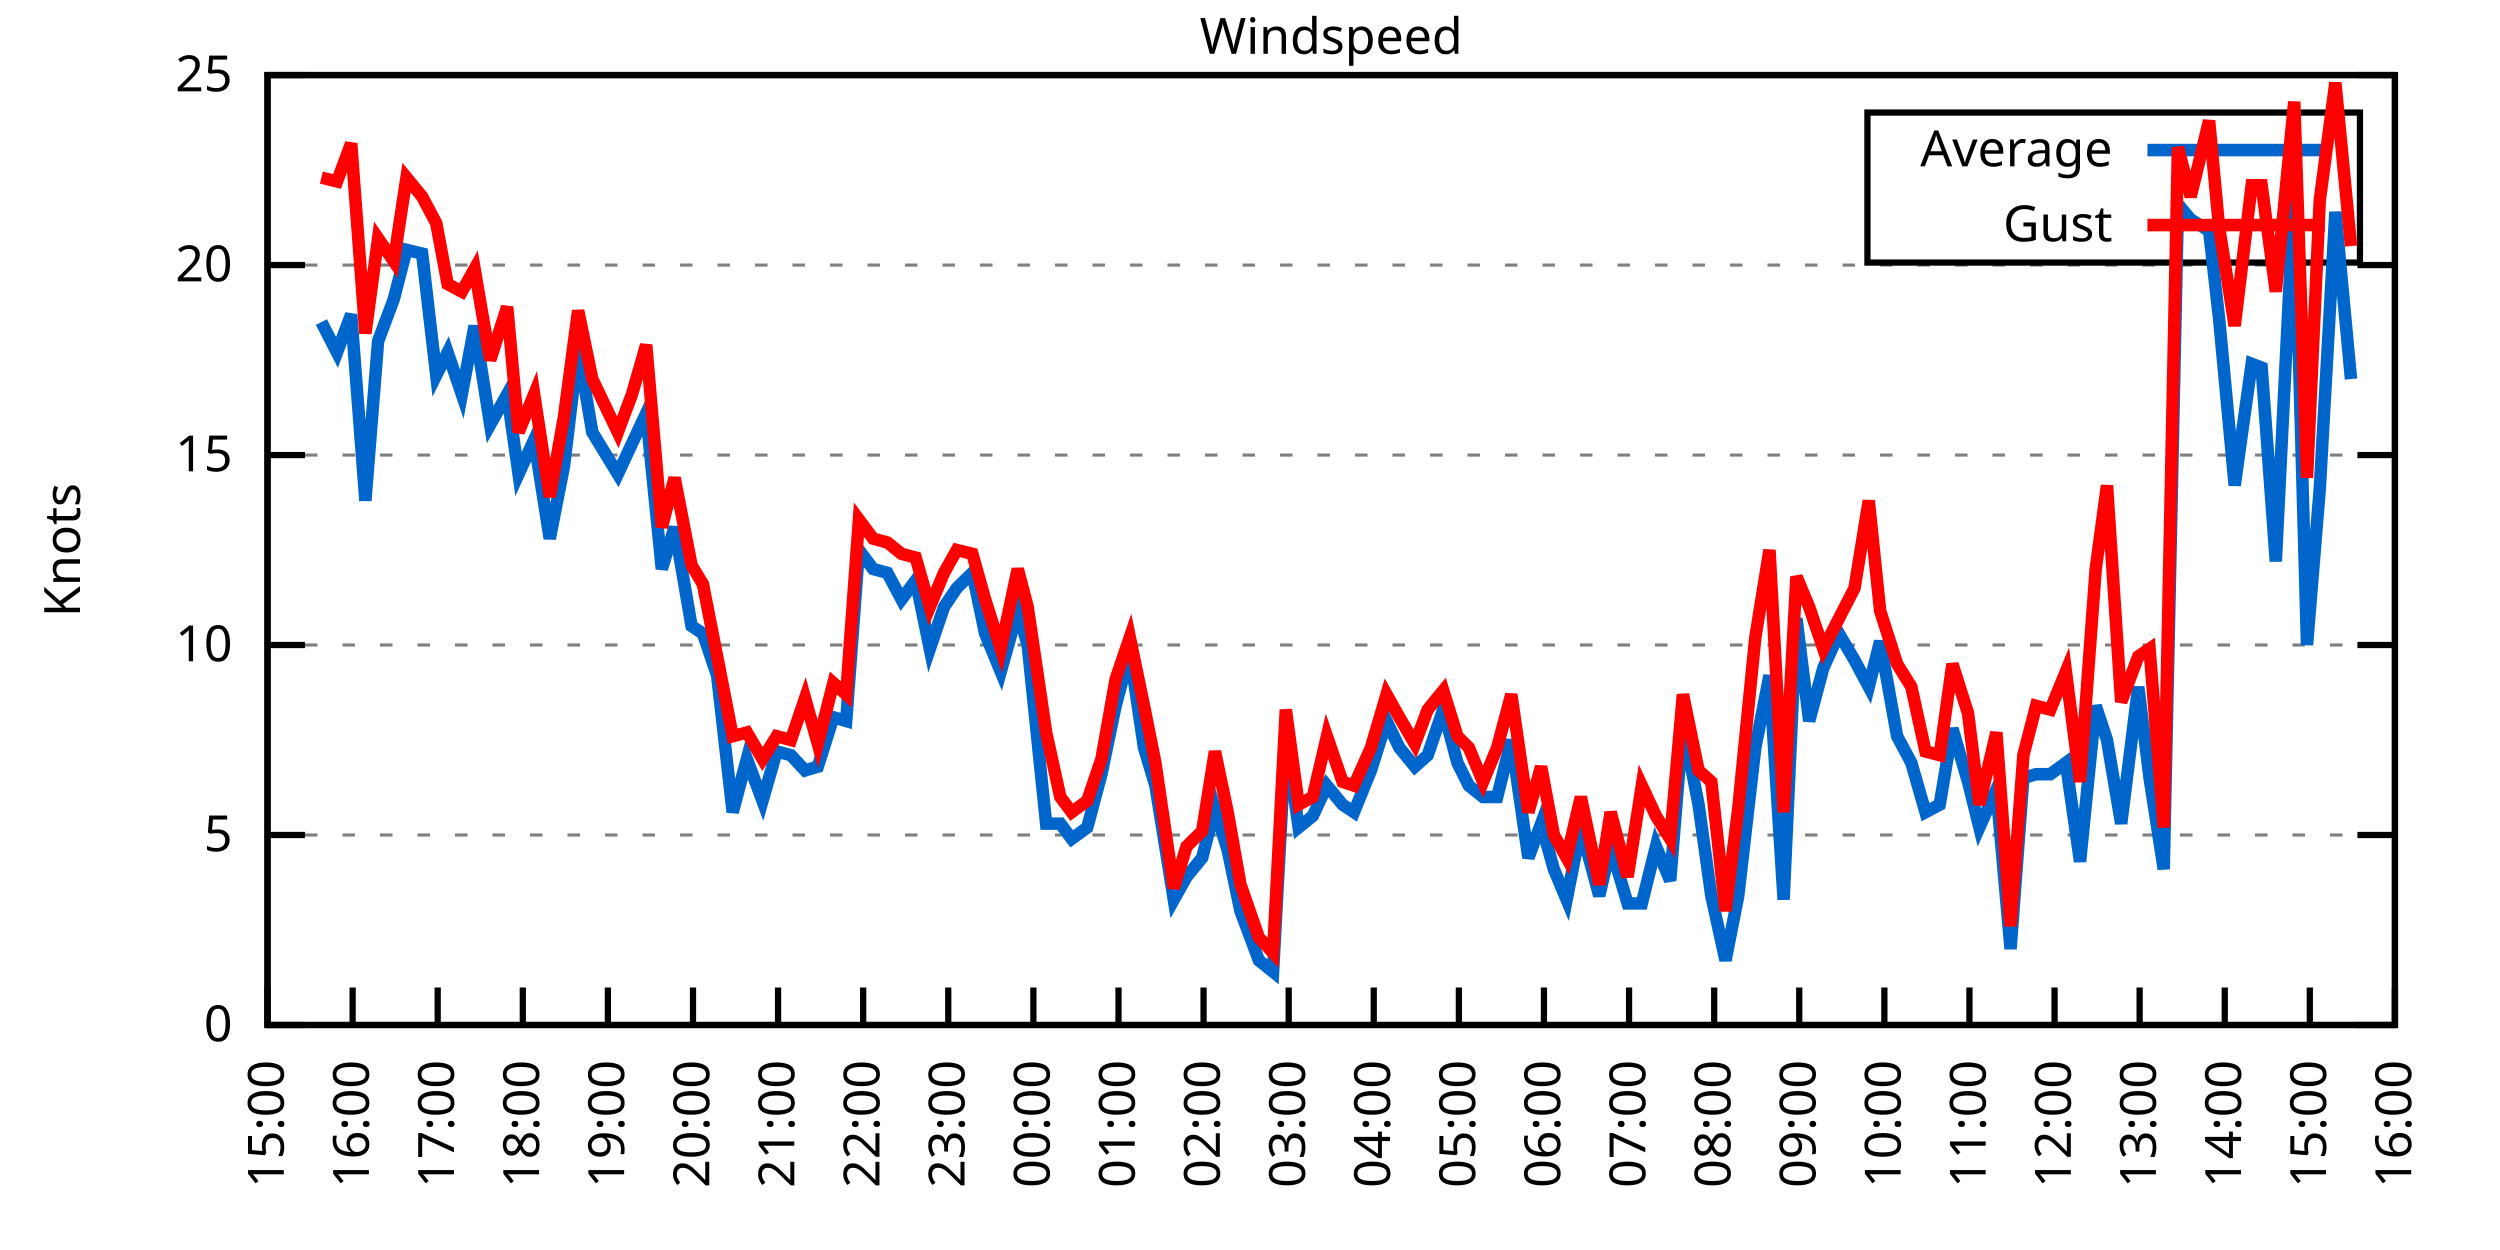
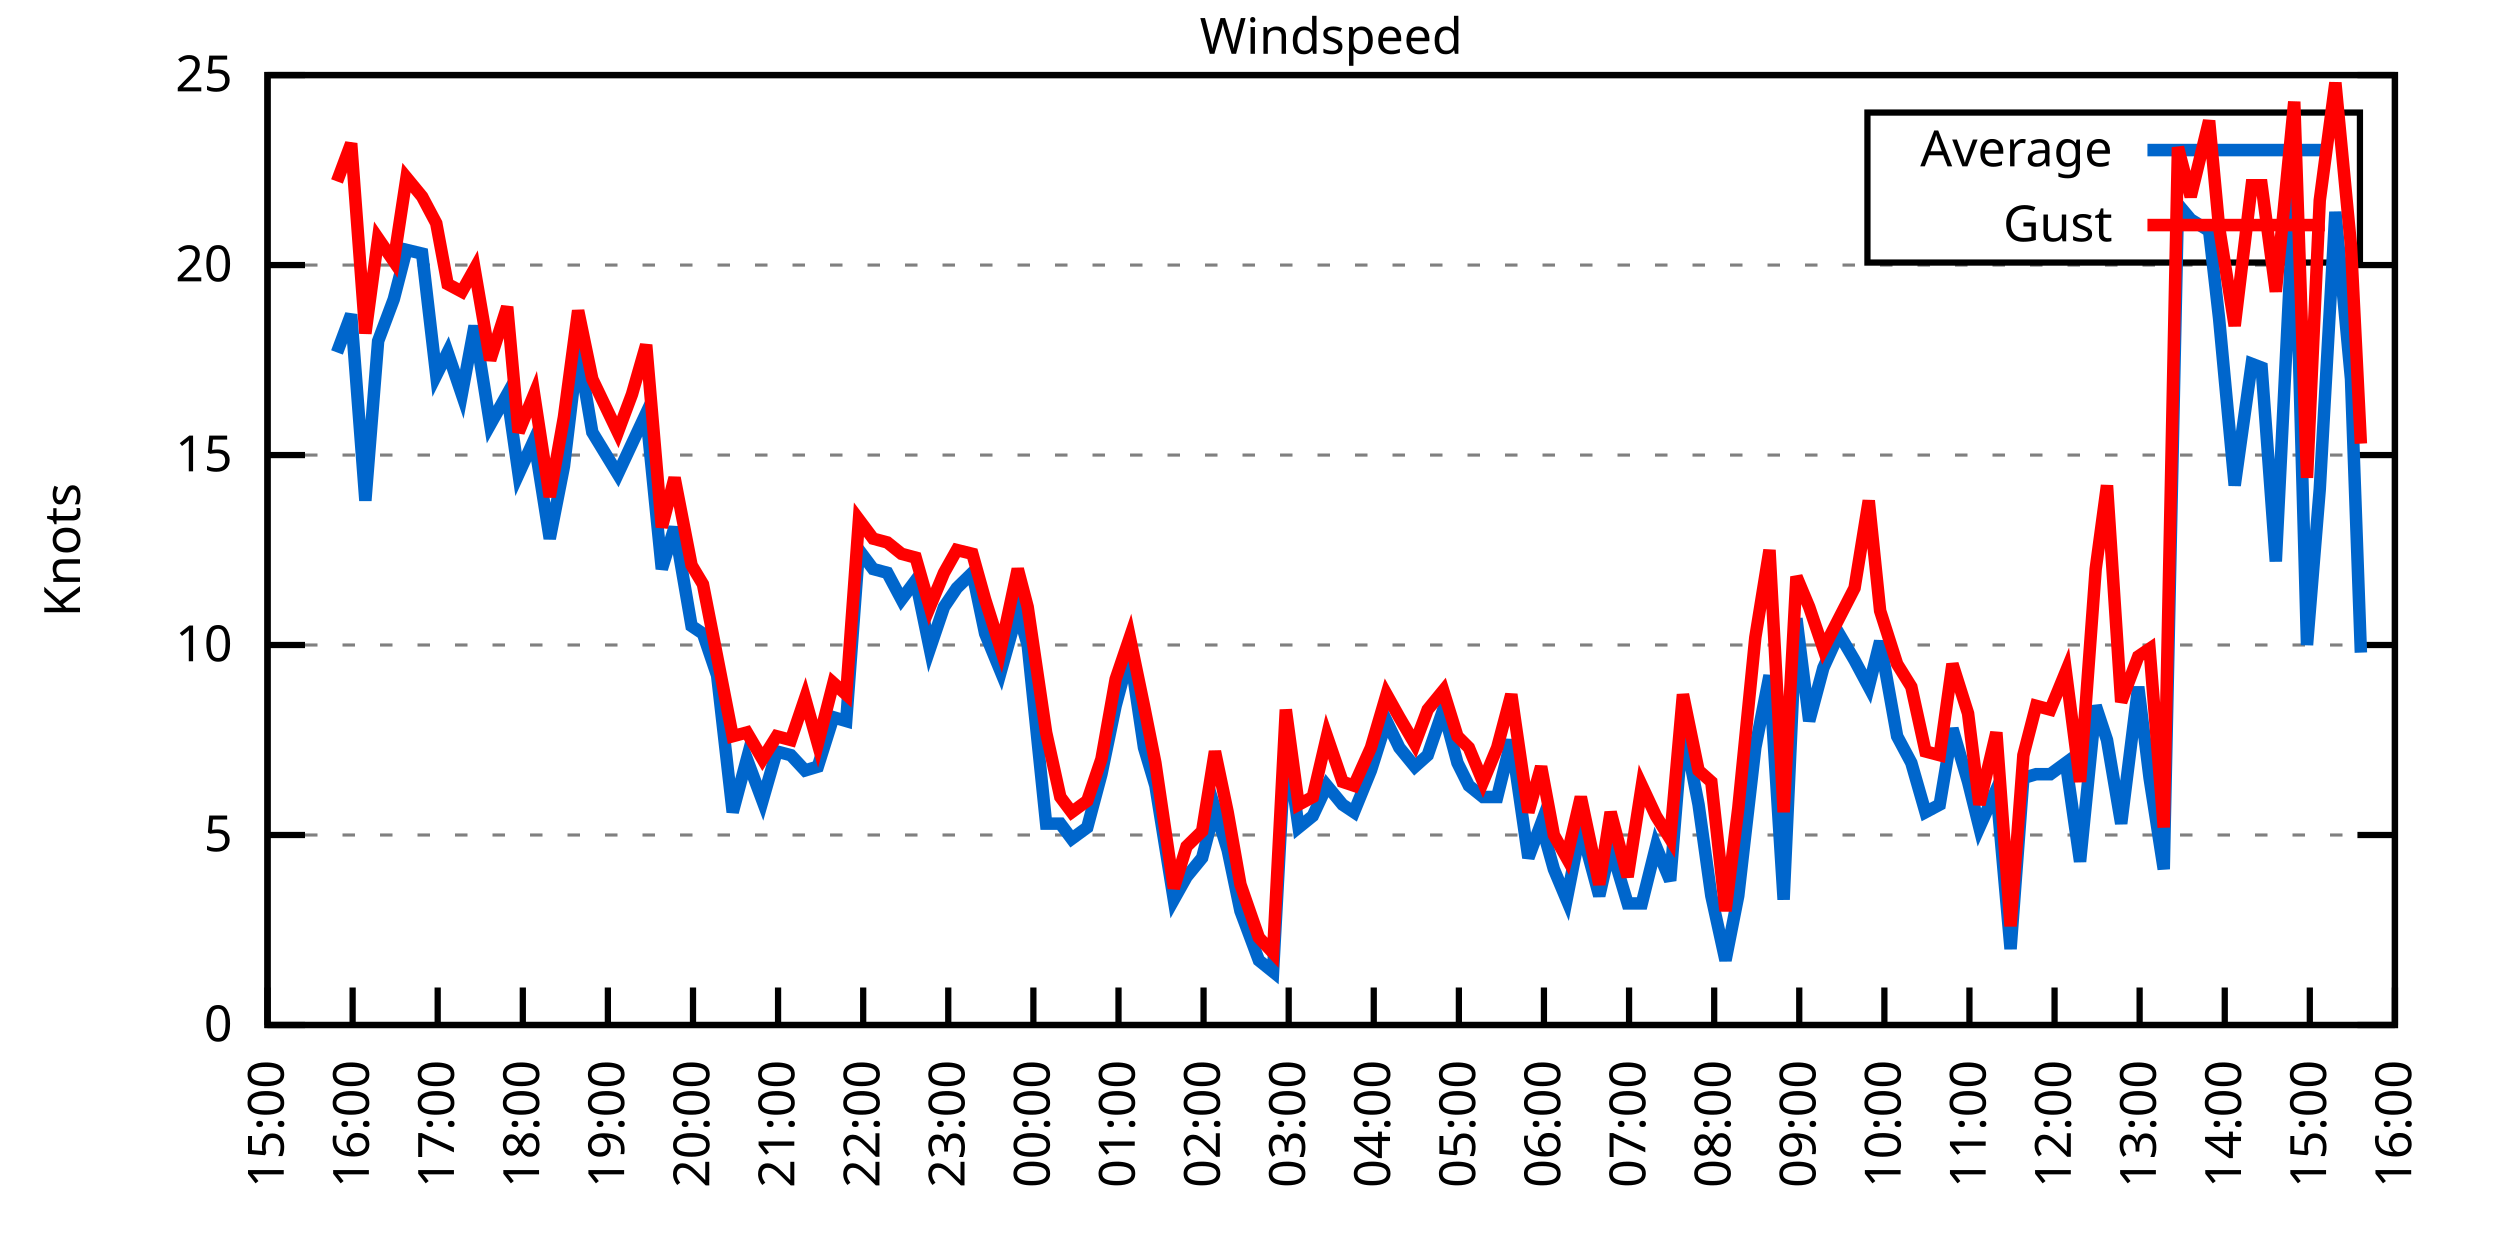
<svg xmlns="http://www.w3.org/2000/svg" xmlns:xlink="http://www.w3.org/1999/xlink" width="400" height="200" viewBox="0 0 400 200">
  <g id="gnuplot_canvas">
    <rect x="0" y="0" width="400" height="200" fill="none" />
    <defs>
      <circle id="gpDot" r="0.5" stroke-width="0.5" stroke="currentColor" />
      <path id="gpPt0" stroke-width="0.333" stroke="currentColor" d="M-1,0 h2 M0,-1 v2" />
      <path id="gpPt1" stroke-width="0.333" stroke="currentColor" d="M-1,-1 L1,1 M1,-1 L-1,1" />
      <path id="gpPt2" stroke-width="0.333" stroke="currentColor" d="M-1,0 L1,0 M0,-1 L0,1 M-1,-1 L1,1 M-1,1 L1,-1" />
      <rect id="gpPt3" stroke-width="0.333" stroke="currentColor" x="-1" y="-1" width="2" height="2" />
      <rect id="gpPt4" stroke-width="0.333" stroke="currentColor" fill="currentColor" x="-1" y="-1" width="2" height="2" />
      <circle id="gpPt5" stroke-width="0.333" stroke="currentColor" cx="0" cy="0" r="1" />
      <use xlink:href="#gpPt5" id="gpPt6" fill="currentColor" stroke="none" />
      <path id="gpPt7" stroke-width="0.333" stroke="currentColor" d="M0,-1.33 L-1.33,0.67 L1.33,0.67 z" />
      <use xlink:href="#gpPt7" id="gpPt8" fill="currentColor" stroke="none" />
      <use xlink:href="#gpPt7" id="gpPt9" stroke="currentColor" transform="rotate(180)" />
      <use xlink:href="#gpPt9" id="gpPt10" fill="currentColor" stroke="none" />
      <use xlink:href="#gpPt3" id="gpPt11" stroke="currentColor" transform="rotate(45)" />
      <use xlink:href="#gpPt11" id="gpPt12" fill="currentColor" stroke="none" />
      <path id="gpPt13" stroke-width="0.333" stroke="currentColor" d="M0,1.330 L1.265,0.411 L0.782,-1.067 L-0.782,-1.076 L-1.265,0.411 z" />
      <use xlink:href="#gpPt13" id="gpPt14" fill="currentColor" stroke="none" />
      <filter id="textbox" filterUnits="objectBoundingBox" x="0" y="0" height="1" width="1">
        <feFlood flood-color="white" flood-opacity="1" result="bgnd" />
        <feComposite in="SourceGraphic" in2="bgnd" operator="atop" />
      </filter>
      <filter id="greybox" filterUnits="objectBoundingBox" x="0" y="0" height="1" width="1">
        <feFlood flood-color="lightgrey" flood-opacity="1" result="grey" />
        <feComposite in="SourceGraphic" in2="grey" operator="atop" />
      </filter>
    </defs>
    <g fill="none" color="white" stroke="currentColor" stroke-width="1.00" stroke-linecap="butt" stroke-linejoin="miter">
</g>
    <g fill="none" color="black" stroke="currentColor" stroke-width="1.00" stroke-linecap="butt" stroke-linejoin="miter">
      <g stroke="none" shape-rendering="crispEdges">
        <polygon fill="rgb(255, 255, 255)" points="42.80,164.00 383.18,164.00 383.18,12.02 42.80,12.02 " />
      </g>
    </g>
    <g fill="none" color="black" stroke="currentColor" stroke-width="1.00" stroke-linecap="butt" stroke-linejoin="miter">
</g>
    <g fill="none" color="black" stroke="black" stroke-width="0.50" stroke-linecap="butt" stroke-linejoin="miter">
</g>
    <g fill="none" color="gray" stroke="currentColor" stroke-width="0.50" stroke-linecap="butt" stroke-linejoin="miter">
      <path stroke="gray" stroke-dasharray="2,4" class="gridline" d="M42.80,164.00 L383.19,164.00  " />
    </g>
    <g fill="none" color="gray" stroke="gray" stroke-width="1.00" stroke-linecap="butt" stroke-linejoin="miter">
</g>
    <g fill="none" color="black" stroke="currentColor" stroke-width="1.00" stroke-linecap="butt" stroke-linejoin="miter">
      <path stroke="black" d="M42.80,164.00 L48.80,164.00 M383.19,164.00 L377.19,164.00  " />
      <g transform="translate(37.20,166.60)" stroke="none" fill="black" font-family="Sans" font-size="8.00" text-anchor="end">
        <text>
          <tspan font-family="Sans"> 0</tspan>
        </text>
      </g>
    </g>
    <g fill="none" color="black" stroke="currentColor" stroke-width="1.00" stroke-linecap="butt" stroke-linejoin="miter">
</g>
    <g fill="none" color="black" stroke="black" stroke-width="0.50" stroke-linecap="butt" stroke-linejoin="miter">
</g>
    <g fill="none" color="gray" stroke="currentColor" stroke-width="0.50" stroke-linecap="butt" stroke-linejoin="miter">
      <path stroke="gray" stroke-dasharray="2,4" class="gridline" d="M42.80,133.60 L383.19,133.60  " />
    </g>
    <g fill="none" color="gray" stroke="gray" stroke-width="1.00" stroke-linecap="butt" stroke-linejoin="miter">
</g>
    <g fill="none" color="black" stroke="currentColor" stroke-width="1.00" stroke-linecap="butt" stroke-linejoin="miter">
      <path stroke="black" d="M42.80,133.60 L48.80,133.60 M383.19,133.60 L377.19,133.60  " />
      <g transform="translate(37.20,136.20)" stroke="none" fill="black" font-family="Sans" font-size="8.00" text-anchor="end">
        <text>
          <tspan font-family="Sans"> 5</tspan>
        </text>
      </g>
    </g>
    <g fill="none" color="black" stroke="currentColor" stroke-width="1.00" stroke-linecap="butt" stroke-linejoin="miter">
</g>
    <g fill="none" color="black" stroke="black" stroke-width="0.50" stroke-linecap="butt" stroke-linejoin="miter">
</g>
    <g fill="none" color="gray" stroke="currentColor" stroke-width="0.50" stroke-linecap="butt" stroke-linejoin="miter">
      <path stroke="gray" stroke-dasharray="2,4" class="gridline" d="M42.80,103.20 L383.19,103.20  " />
    </g>
    <g fill="none" color="gray" stroke="gray" stroke-width="1.00" stroke-linecap="butt" stroke-linejoin="miter">
</g>
    <g fill="none" color="black" stroke="currentColor" stroke-width="1.00" stroke-linecap="butt" stroke-linejoin="miter">
      <path stroke="black" d="M42.80,103.20 L48.80,103.20 M383.19,103.20 L377.19,103.20  " />
      <g transform="translate(37.20,105.80)" stroke="none" fill="black" font-family="Sans" font-size="8.00" text-anchor="end">
        <text>
          <tspan font-family="Sans"> 10</tspan>
        </text>
      </g>
    </g>
    <g fill="none" color="black" stroke="currentColor" stroke-width="1.00" stroke-linecap="butt" stroke-linejoin="miter">
</g>
    <g fill="none" color="black" stroke="black" stroke-width="0.50" stroke-linecap="butt" stroke-linejoin="miter">
</g>
    <g fill="none" color="gray" stroke="currentColor" stroke-width="0.50" stroke-linecap="butt" stroke-linejoin="miter">
      <path stroke="gray" stroke-dasharray="2,4" class="gridline" d="M42.80,72.81 L383.19,72.81  " />
    </g>
    <g fill="none" color="gray" stroke="gray" stroke-width="1.00" stroke-linecap="butt" stroke-linejoin="miter">
</g>
    <g fill="none" color="black" stroke="currentColor" stroke-width="1.00" stroke-linecap="butt" stroke-linejoin="miter">
      <path stroke="black" d="M42.80,72.81 L48.80,72.81 M383.19,72.81 L377.19,72.81  " />
      <g transform="translate(37.20,75.41)" stroke="none" fill="black" font-family="Sans" font-size="8.00" text-anchor="end">
        <text>
          <tspan font-family="Sans"> 15</tspan>
        </text>
      </g>
    </g>
    <g fill="none" color="black" stroke="currentColor" stroke-width="1.00" stroke-linecap="butt" stroke-linejoin="miter">
</g>
    <g fill="none" color="black" stroke="black" stroke-width="0.50" stroke-linecap="butt" stroke-linejoin="miter">
</g>
    <g fill="none" color="gray" stroke="currentColor" stroke-width="0.50" stroke-linecap="butt" stroke-linejoin="miter">
      <path stroke="gray" stroke-dasharray="2,4" class="gridline" d="M42.80,42.41 L383.19,42.41  " />
    </g>
    <g fill="none" color="gray" stroke="gray" stroke-width="1.00" stroke-linecap="butt" stroke-linejoin="miter">
</g>
    <g fill="none" color="black" stroke="currentColor" stroke-width="1.00" stroke-linecap="butt" stroke-linejoin="miter">
      <path stroke="black" d="M42.80,42.41 L48.80,42.41 M383.19,42.41 L377.19,42.41  " />
      <g transform="translate(37.20,45.01)" stroke="none" fill="black" font-family="Sans" font-size="8.00" text-anchor="end">
        <text>
          <tspan font-family="Sans"> 20</tspan>
        </text>
      </g>
    </g>
    <g fill="none" color="black" stroke="currentColor" stroke-width="1.00" stroke-linecap="butt" stroke-linejoin="miter">
</g>
    <g fill="none" color="black" stroke="black" stroke-width="0.50" stroke-linecap="butt" stroke-linejoin="miter">
</g>
    <g fill="none" color="gray" stroke="currentColor" stroke-width="0.50" stroke-linecap="butt" stroke-linejoin="miter">
      <path stroke="gray" stroke-dasharray="2,4" class="gridline" d="M42.80,12.01 L383.19,12.01  " />
    </g>
    <g fill="none" color="gray" stroke="gray" stroke-width="1.00" stroke-linecap="butt" stroke-linejoin="miter">
</g>
    <g fill="none" color="black" stroke="currentColor" stroke-width="1.00" stroke-linecap="butt" stroke-linejoin="miter">
      <path stroke="black" d="M42.80,12.01 L48.80,12.01 M383.19,12.01 L377.19,12.01  " />
      <g transform="translate(37.20,14.61)" stroke="none" fill="black" font-family="Sans" font-size="8.00" text-anchor="end">
        <text>
          <tspan font-family="Sans"> 25</tspan>
        </text>
      </g>
    </g>
    <g fill="none" color="black" stroke="currentColor" stroke-width="1.00" stroke-linecap="butt" stroke-linejoin="miter">
      <path stroke="black" d="M42.80,164.00 L42.80,158.00  " />
      <g transform="translate(45.40,169.60) rotate(270.00)" stroke="none" fill="black" font-family="Sans" font-size="8.00" text-anchor="end">
        <text>
          <tspan font-family="Sans">15:00</tspan>
        </text>
      </g>
    </g>
    <g fill="none" color="black" stroke="currentColor" stroke-width="1.00" stroke-linecap="butt" stroke-linejoin="miter">
      <path stroke="black" d="M56.42,164.00 L56.42,158.00  " />
      <g transform="translate(59.02,169.60) rotate(270.00)" stroke="none" fill="black" font-family="Sans" font-size="8.00" text-anchor="end">
        <text>
          <tspan font-family="Sans">16:00</tspan>
        </text>
      </g>
    </g>
    <g fill="none" color="black" stroke="currentColor" stroke-width="1.00" stroke-linecap="butt" stroke-linejoin="miter">
      <path stroke="black" d="M70.03,164.00 L70.03,158.00  " />
      <g transform="translate(72.63,169.60) rotate(270.00)" stroke="none" fill="black" font-family="Sans" font-size="8.00" text-anchor="end">
        <text>
          <tspan font-family="Sans">17:00</tspan>
        </text>
      </g>
    </g>
    <g fill="none" color="black" stroke="currentColor" stroke-width="1.00" stroke-linecap="butt" stroke-linejoin="miter">
      <path stroke="black" d="M83.65,164.00 L83.65,158.00  " />
      <g transform="translate(86.25,169.60) rotate(270.00)" stroke="none" fill="black" font-family="Sans" font-size="8.00" text-anchor="end">
        <text>
          <tspan font-family="Sans">18:00</tspan>
        </text>
      </g>
    </g>
    <g fill="none" color="black" stroke="currentColor" stroke-width="1.00" stroke-linecap="butt" stroke-linejoin="miter">
      <path stroke="black" d="M97.26,164.00 L97.26,158.00  " />
      <g transform="translate(99.86,169.60) rotate(270.00)" stroke="none" fill="black" font-family="Sans" font-size="8.00" text-anchor="end">
        <text>
          <tspan font-family="Sans">19:00</tspan>
        </text>
      </g>
    </g>
    <g fill="none" color="black" stroke="currentColor" stroke-width="1.00" stroke-linecap="butt" stroke-linejoin="miter">
      <path stroke="black" d="M110.88,164.00 L110.88,158.00  " />
      <g transform="translate(113.48,169.60) rotate(270.00)" stroke="none" fill="black" font-family="Sans" font-size="8.00" text-anchor="end">
        <text>
          <tspan font-family="Sans">20:00</tspan>
        </text>
      </g>
    </g>
    <g fill="none" color="black" stroke="currentColor" stroke-width="1.00" stroke-linecap="butt" stroke-linejoin="miter">
      <path stroke="black" d="M124.49,164.00 L124.49,158.00  " />
      <g transform="translate(127.09,169.60) rotate(270.00)" stroke="none" fill="black" font-family="Sans" font-size="8.00" text-anchor="end">
        <text>
          <tspan font-family="Sans">21:00</tspan>
        </text>
      </g>
    </g>
    <g fill="none" color="black" stroke="currentColor" stroke-width="1.00" stroke-linecap="butt" stroke-linejoin="miter">
      <path stroke="black" d="M138.11,164.00 L138.11,158.00  " />
      <g transform="translate(140.71,169.60) rotate(270.00)" stroke="none" fill="black" font-family="Sans" font-size="8.00" text-anchor="end">
        <text>
          <tspan font-family="Sans">22:00</tspan>
        </text>
      </g>
    </g>
    <g fill="none" color="black" stroke="currentColor" stroke-width="1.00" stroke-linecap="butt" stroke-linejoin="miter">
      <path stroke="black" d="M151.72,164.00 L151.72,158.00  " />
      <g transform="translate(154.32,169.60) rotate(270.00)" stroke="none" fill="black" font-family="Sans" font-size="8.00" text-anchor="end">
        <text>
          <tspan font-family="Sans">23:00</tspan>
        </text>
      </g>
    </g>
    <g fill="none" color="black" stroke="currentColor" stroke-width="1.00" stroke-linecap="butt" stroke-linejoin="miter">
      <path stroke="black" d="M165.34,164.00 L165.34,158.00  " />
      <g transform="translate(167.94,169.60) rotate(270.00)" stroke="none" fill="black" font-family="Sans" font-size="8.00" text-anchor="end">
        <text>
          <tspan font-family="Sans">00:00</tspan>
        </text>
      </g>
    </g>
    <g fill="none" color="black" stroke="currentColor" stroke-width="1.00" stroke-linecap="butt" stroke-linejoin="miter">
      <path stroke="black" d="M178.96,164.00 L178.96,158.00  " />
      <g transform="translate(181.56,169.60) rotate(270.00)" stroke="none" fill="black" font-family="Sans" font-size="8.00" text-anchor="end">
        <text>
          <tspan font-family="Sans">01:00</tspan>
        </text>
      </g>
    </g>
    <g fill="none" color="black" stroke="currentColor" stroke-width="1.00" stroke-linecap="butt" stroke-linejoin="miter">
      <path stroke="black" d="M192.57,164.00 L192.57,158.00  " />
      <g transform="translate(195.17,169.60) rotate(270.00)" stroke="none" fill="black" font-family="Sans" font-size="8.00" text-anchor="end">
        <text>
          <tspan font-family="Sans">02:00</tspan>
        </text>
      </g>
    </g>
    <g fill="none" color="black" stroke="currentColor" stroke-width="1.00" stroke-linecap="butt" stroke-linejoin="miter">
      <path stroke="black" d="M206.19,164.00 L206.19,158.00  " />
      <g transform="translate(208.79,169.60) rotate(270.00)" stroke="none" fill="black" font-family="Sans" font-size="8.00" text-anchor="end">
        <text>
          <tspan font-family="Sans">03:00</tspan>
        </text>
      </g>
    </g>
    <g fill="none" color="black" stroke="currentColor" stroke-width="1.00" stroke-linecap="butt" stroke-linejoin="miter">
      <path stroke="black" d="M219.80,164.00 L219.80,158.00  " />
      <g transform="translate(222.40,169.60) rotate(270.00)" stroke="none" fill="black" font-family="Sans" font-size="8.00" text-anchor="end">
        <text>
          <tspan font-family="Sans">04:00</tspan>
        </text>
      </g>
    </g>
    <g fill="none" color="black" stroke="currentColor" stroke-width="1.00" stroke-linecap="butt" stroke-linejoin="miter">
      <path stroke="black" d="M233.42,164.00 L233.42,158.00  " />
      <g transform="translate(236.02,169.60) rotate(270.00)" stroke="none" fill="black" font-family="Sans" font-size="8.00" text-anchor="end">
        <text>
          <tspan font-family="Sans">05:00</tspan>
        </text>
      </g>
    </g>
    <g fill="none" color="black" stroke="currentColor" stroke-width="1.00" stroke-linecap="butt" stroke-linejoin="miter">
      <path stroke="black" d="M247.03,164.00 L247.03,158.00  " />
      <g transform="translate(249.63,169.60) rotate(270.00)" stroke="none" fill="black" font-family="Sans" font-size="8.00" text-anchor="end">
        <text>
          <tspan font-family="Sans">06:00</tspan>
        </text>
      </g>
    </g>
    <g fill="none" color="black" stroke="currentColor" stroke-width="1.00" stroke-linecap="butt" stroke-linejoin="miter">
      <path stroke="black" d="M260.65,164.00 L260.65,158.00  " />
      <g transform="translate(263.25,169.60) rotate(270.00)" stroke="none" fill="black" font-family="Sans" font-size="8.00" text-anchor="end">
        <text>
          <tspan font-family="Sans">07:00</tspan>
        </text>
      </g>
    </g>
    <g fill="none" color="black" stroke="currentColor" stroke-width="1.00" stroke-linecap="butt" stroke-linejoin="miter">
      <path stroke="black" d="M274.27,164.00 L274.27,158.00  " />
      <g transform="translate(276.87,169.60) rotate(270.00)" stroke="none" fill="black" font-family="Sans" font-size="8.00" text-anchor="end">
        <text>
          <tspan font-family="Sans">08:00</tspan>
        </text>
      </g>
    </g>
    <g fill="none" color="black" stroke="currentColor" stroke-width="1.00" stroke-linecap="butt" stroke-linejoin="miter">
      <path stroke="black" d="M287.88,164.00 L287.88,158.00  " />
      <g transform="translate(290.48,169.60) rotate(270.00)" stroke="none" fill="black" font-family="Sans" font-size="8.00" text-anchor="end">
        <text>
          <tspan font-family="Sans">09:00</tspan>
        </text>
      </g>
    </g>
    <g fill="none" color="black" stroke="currentColor" stroke-width="1.00" stroke-linecap="butt" stroke-linejoin="miter">
      <path stroke="black" d="M301.50,164.00 L301.50,158.00  " />
      <g transform="translate(304.10,169.60) rotate(270.00)" stroke="none" fill="black" font-family="Sans" font-size="8.00" text-anchor="end">
        <text>
          <tspan font-family="Sans">10:00</tspan>
        </text>
      </g>
    </g>
    <g fill="none" color="black" stroke="currentColor" stroke-width="1.00" stroke-linecap="butt" stroke-linejoin="miter">
      <path stroke="black" d="M315.11,164.00 L315.11,158.00  " />
      <g transform="translate(317.71,169.60) rotate(270.00)" stroke="none" fill="black" font-family="Sans" font-size="8.00" text-anchor="end">
        <text>
          <tspan font-family="Sans">11:00</tspan>
        </text>
      </g>
    </g>
    <g fill="none" color="black" stroke="currentColor" stroke-width="1.00" stroke-linecap="butt" stroke-linejoin="miter">
      <path stroke="black" d="M328.73,164.00 L328.73,158.00  " />
      <g transform="translate(331.33,169.60) rotate(270.00)" stroke="none" fill="black" font-family="Sans" font-size="8.00" text-anchor="end">
        <text>
          <tspan font-family="Sans">12:00</tspan>
        </text>
      </g>
    </g>
    <g fill="none" color="black" stroke="currentColor" stroke-width="1.00" stroke-linecap="butt" stroke-linejoin="miter">
      <path stroke="black" d="M342.34,164.00 L342.34,158.00  " />
      <g transform="translate(344.94,169.60) rotate(270.00)" stroke="none" fill="black" font-family="Sans" font-size="8.00" text-anchor="end">
        <text>
          <tspan font-family="Sans">13:00</tspan>
        </text>
      </g>
    </g>
    <g fill="none" color="black" stroke="currentColor" stroke-width="1.00" stroke-linecap="butt" stroke-linejoin="miter">
      <path stroke="black" d="M355.96,164.00 L355.96,158.00  " />
      <g transform="translate(358.56,169.60) rotate(270.00)" stroke="none" fill="black" font-family="Sans" font-size="8.00" text-anchor="end">
        <text>
          <tspan font-family="Sans">14:00</tspan>
        </text>
      </g>
    </g>
    <g fill="none" color="black" stroke="currentColor" stroke-width="1.00" stroke-linecap="butt" stroke-linejoin="miter">
      <path stroke="black" d="M369.57,164.00 L369.57,158.00  " />
      <g transform="translate(372.17,169.60) rotate(270.00)" stroke="none" fill="black" font-family="Sans" font-size="8.00" text-anchor="end">
        <text>
          <tspan font-family="Sans">15:00</tspan>
        </text>
      </g>
    </g>
    <g fill="none" color="black" stroke="currentColor" stroke-width="1.00" stroke-linecap="butt" stroke-linejoin="miter">
      <path stroke="black" d="M383.19,164.00 L383.19,158.00  " />
      <g transform="translate(385.79,169.60) rotate(270.00)" stroke="none" fill="black" font-family="Sans" font-size="8.00" text-anchor="end">
        <text>
          <tspan font-family="Sans">16:00</tspan>
        </text>
      </g>
    </g>
    <g fill="none" color="black" stroke="currentColor" stroke-width="1.00" stroke-linecap="butt" stroke-linejoin="miter">
</g>
    <g fill="none" color="black" stroke="currentColor" stroke-width="1.00" stroke-linecap="butt" stroke-linejoin="miter">
      <path stroke="black" d="M42.80,12.01 L42.80,164.00 L383.19,164.00 L383.19,12.01 L42.80,12.01 Z  " />
    </g>
    <g fill="none" color="black" stroke="currentColor" stroke-width="1.00" stroke-linecap="butt" stroke-linejoin="miter">
</g>
    <g fill="none" color="black" stroke="currentColor" stroke-width="1.00" stroke-linecap="butt" stroke-linejoin="miter">
      <path stroke="black" d="M298.79,42.01 L298.79,18.01 L377.59,18.01 L377.59,42.01 L298.79,42.01 Z  " />
    </g>
    <g id="Windspeed_plot_1">
      <g fill="none" color="white" stroke="black" stroke-width="2.00" stroke-linecap="butt" stroke-linejoin="miter">
</g>
      <g fill="none" color="black" stroke="currentColor" stroke-width="2.00" stroke-linecap="butt" stroke-linejoin="miter">
        <g transform="translate(337.99,26.61)" stroke="none" fill="black" font-family="Sans" font-size="8.00" text-anchor="end">
          <text>
            <tspan font-family="Sans">Average</tspan>
          </text>
        </g>
      </g>
      <g fill="none" color="black" stroke="currentColor" stroke-width="2.00" stroke-linecap="butt" stroke-linejoin="miter">
-         <path stroke="rgb(  0, 102, 204)" d="M343.59,24.01 L371.99,24.01 M51.42,51.53 L53.92,56.39 L56.19,50.31 L58.46,80.10 L60.50,54.57 L63.00,47.88   L65.04,39.98 L67.54,40.58 L69.80,60.04 L71.62,56.39 L73.89,63.08 L75.93,52.14 L78.43,67.94 L81.15,63.08   L82.97,75.85 L85.46,70.37 L87.96,86.18 L90.23,74.63 L92.50,55.78 L94.77,69.16 L98.85,75.85 L101.12,70.98   L103.39,66.12 L105.89,91.04 L107.93,84.36 L110.65,100.16 L112.47,101.38 L114.74,108.07 L117.23,129.95 L119.50,121.44   L122.00,128.13 L124.27,120.23 L126.54,120.83 L128.81,123.27 L130.85,122.66 L133.34,114.76 L135.39,115.36 L137.43,88.00   L139.70,91.04 L141.97,91.65 L144.24,95.91 L146.51,92.87 L148.77,103.81 L151.04,97.12 L153.09,94.08 L155.58,91.65   L157.62,101.38 L160.12,107.46 L162.84,97.73 L164.43,103.20 L167.38,131.78 L169.65,131.78 L171.47,134.21 L173.96,132.39   L176.23,123.87 L178.50,112.93 L180.77,104.42 L183.04,119.62 L184.86,125.70 L187.81,143.94 L189.85,140.29 L192.34,137.25   L194.39,129.35 L196.43,136.03 L198.47,145.76 L201.42,153.66 L203.69,155.49 L205.73,117.80 L207.78,132.39 L210.04,130.56   L212.31,125.70 L214.81,128.74 L216.63,129.95 L219.35,123.27 L221.85,115.36 L223.89,119.62 L226.38,122.66 L228.43,120.83   L230.92,113.54 L233.19,122.05 L235.01,125.70 L237.28,127.52 L239.55,127.52 L241.81,118.40 L244.54,137.25 L246.58,131.78   L248.62,139.07 L250.66,143.94 L252.93,132.39 L255.88,143.33 L257.70,135.43 L260.42,144.55 L262.69,144.55 L264.96,135.43   L267.23,140.90 L269.27,115.97 L271.77,128.74 L273.81,143.33 L276.08,153.66 L278.12,143.33 L280.85,119.62 L283.12,108.07   L285.38,143.94 L287.43,98.95 L289.47,115.36 L291.74,106.85 L294.23,101.38 L296.73,105.64 L299.00,109.89 L300.82,102.60   L303.54,117.80 L305.81,122.05 L308.08,129.95 L310.35,128.74 L312.39,116.58 L314.89,125.09 L316.70,132.39 L319.42,126.31   L321.69,151.84 L323.74,124.48 L325.78,123.87 L328.05,123.87 L330.54,122.05 L332.81,137.86 L335.31,112.93 L337.12,118.40   L339.39,131.78 L342.12,109.89 L343.93,124.48 L346.20,139.07 L348.47,32.68 L350.51,35.11 L353.46,36.94 L355.05,50.92   L357.55,77.67 L360.27,58.21 L361.86,58.82 L364.13,89.83 L367.08,30.25 L369.12,103.20 L371.16,78.28 L373.66,33.90   L376.16,60.65  " />
+         <path stroke="rgb(  0, 102, 204)" d="M343.59,24.01 L371.99,24.01 M53.92,56.39 L56.19,50.31 L58.46,80.10 L60.50,54.57 L63.00,47.88 L65.04,39.98   L67.54,40.58 L69.80,60.04 L71.62,56.39 L73.89,63.08 L75.93,52.14 L78.43,67.94 L81.15,63.08 L82.97,75.85   L85.46,70.37 L87.96,86.18 L90.23,74.63 L92.50,55.78 L94.77,69.16 L98.85,75.85 L101.12,70.98 L103.39,66.12   L105.89,91.04 L107.93,84.36 L110.65,100.16 L112.47,101.38 L114.74,108.07 L117.23,129.95 L119.50,121.44 L122.00,128.13   L124.27,120.23 L126.54,120.83 L128.81,123.27 L130.85,122.66 L133.34,114.76 L135.39,115.36 L137.43,88.00 L139.70,91.04   L141.97,91.65 L144.24,95.91 L146.51,92.87 L148.77,103.81 L151.04,97.12 L153.09,94.08 L155.58,91.65 L157.62,101.38   L160.12,107.46 L162.84,97.73 L164.43,103.20 L167.38,131.78 L169.65,131.78 L171.47,134.21 L173.96,132.39 L176.23,123.87   L178.50,112.93 L180.77,104.42 L183.04,119.62 L184.86,125.70 L187.81,143.94 L189.85,140.29 L192.34,137.25 L194.39,129.35   L196.43,136.03 L198.47,145.76 L201.42,153.66 L203.69,155.49 L205.73,117.80 L207.78,132.39 L210.04,130.56 L212.31,125.70   L214.81,128.74 L216.63,129.95 L219.35,123.27 L221.85,115.36 L223.89,119.62 L226.38,122.66 L228.43,120.83 L230.92,113.54   L233.19,122.05 L235.01,125.70 L237.28,127.52 L239.55,127.52 L241.81,118.40 L244.54,137.25 L246.58,131.78 L248.62,139.07   L250.66,143.94 L252.93,132.39 L255.88,143.33 L257.70,135.43 L260.42,144.55 L262.69,144.55 L264.96,135.43 L267.23,140.90   L269.27,115.97 L271.77,128.74 L273.81,143.33 L276.08,153.66 L278.12,143.33 L280.85,119.62 L283.12,108.07 L285.38,143.94   L287.43,98.95 L289.47,115.36 L291.74,106.85 L294.23,101.38 L296.73,105.64 L299.00,109.89 L300.82,102.60 L303.54,117.80   L305.81,122.05 L308.08,129.95 L310.35,128.74 L312.39,116.58 L314.89,125.09 L316.70,132.39 L319.42,126.31 L321.69,151.84   L323.74,124.48 L325.78,123.87 L328.05,123.87 L330.54,122.05 L332.81,137.86 L335.31,112.93 L337.12,118.40 L339.39,131.78   L342.12,109.89 L343.93,124.48 L346.20,139.07 L348.47,32.68 L350.51,35.11 L353.46,36.94 L355.05,50.92 L357.55,77.67   L360.27,58.21 L361.86,58.82 L364.13,89.83 L367.08,30.25 L369.12,103.20 L371.16,78.28 L373.66,33.90 L376.16,60.65   L377.74,104.42  " />
      </g>
    </g>
    <g id="Windspeed_plot_2">
      <g fill="none" color="black" stroke="currentColor" stroke-width="2.00" stroke-linecap="butt" stroke-linejoin="miter">
        <g transform="translate(337.99,38.61)" stroke="none" fill="black" font-family="Sans" font-size="8.00" text-anchor="end">
          <text>
            <tspan font-family="Sans">Gust</tspan>
          </text>
        </g>
      </g>
      <g fill="none" color="black" stroke="currentColor" stroke-width="2.00" stroke-linecap="butt" stroke-linejoin="miter">
-         <path stroke="rgb(255,   0,   0)" d="M343.59,36.01 L371.99,36.01 M51.42,28.42 L53.92,29.03 L56.19,22.95 L58.46,53.35 L60.50,38.15 L63.00,41.80   L65.04,28.42 L67.54,31.46 L69.80,35.72 L71.62,45.45 L73.89,46.66 L75.93,43.02 L78.43,57.61 L81.15,49.10   L82.97,69.16 L85.46,63.08 L87.96,79.49 L90.23,66.73 L92.50,49.70 L94.77,60.65 L98.85,69.16 L101.12,63.08   L103.39,55.18 L105.89,84.36 L107.93,76.45 L110.65,90.44 L112.47,93.48 L114.74,105.03 L117.23,117.80 L119.50,117.19   L122.00,121.44 L124.27,117.80 L126.54,118.40 L128.81,111.72 L130.85,119.01 L133.34,109.28 L135.39,111.11 L137.43,83.14   L139.70,86.18 L141.97,86.79 L144.24,88.61 L146.51,89.22 L148.77,97.12 L151.04,91.65 L153.09,88.00 L155.58,88.61   L157.62,95.91 L160.12,103.81 L162.84,91.04 L164.43,97.12 L167.38,117.19 L169.65,127.52 L171.47,129.95 L173.96,128.13   L176.23,121.44 L178.50,108.68 L180.77,101.99 L183.04,112.93 L184.86,122.05 L187.81,142.11 L189.85,135.43 L192.34,132.99   L194.39,120.23 L196.43,129.95 L198.47,141.51 L201.42,150.02 L203.69,152.45 L205.73,113.54 L207.78,128.74 L210.04,127.52   L212.31,117.80 L214.81,125.09 L216.63,125.70 L219.35,119.62 L221.85,111.11 L223.89,114.76 L226.38,119.01 L228.43,113.54   L230.92,110.50 L233.19,117.80 L235.01,119.62 L237.28,125.09 L239.55,119.62 L241.81,111.11 L244.54,129.95 L246.58,122.66   L248.62,133.60 L250.66,137.25 L252.93,127.52 L255.88,141.51 L257.70,129.95 L260.42,140.29 L262.69,125.70 L264.96,130.56   L267.23,134.21 L269.27,111.11 L271.77,123.27 L273.81,125.09 L276.08,145.76 L278.12,129.35 L280.85,101.99 L283.12,88.00   L285.38,129.95 L287.43,92.26 L289.47,97.12 L291.74,103.81 L294.23,98.95 L296.73,94.08 L299.00,80.10 L300.82,97.73   L303.54,106.24 L305.81,109.89 L308.08,120.23 L310.35,120.83 L312.39,106.24 L314.89,114.15 L316.70,128.74 L319.42,117.19   L321.69,148.19 L323.74,120.83 L325.78,112.93 L328.05,113.54 L330.54,107.46 L332.81,125.09 L335.31,91.04 L337.12,77.67   L339.39,112.32 L342.12,105.03 L343.93,103.81 L346.20,132.39 L348.47,23.56 L350.51,31.46 L353.46,19.31 L355.05,36.33   L357.55,52.14 L360.27,29.64 L361.86,29.64 L364.13,46.66 L367.08,16.27 L369.12,76.45 L371.16,32.07 L373.66,13.23   L376.16,39.37  " />
+         <path stroke="rgb(255,   0,   0)" d="M343.59,36.01 L371.99,36.01 M53.92,29.03 L56.19,22.95 L58.46,53.35 L60.50,38.15 L63.00,41.80 L65.04,28.42   L67.54,31.46 L69.80,35.72 L71.62,45.45 L73.89,46.66 L75.93,43.02 L78.43,57.61 L81.15,49.10 L82.97,69.16   L85.46,63.08 L87.96,79.49 L90.23,66.73 L92.50,49.70 L94.77,60.65 L98.85,69.16 L101.12,63.08 L103.39,55.18   L105.89,84.36 L107.93,76.45 L110.65,90.44 L112.47,93.48 L114.74,105.03 L117.23,117.80 L119.50,117.19 L122.00,121.44   L124.27,117.80 L126.54,118.40 L128.81,111.72 L130.85,119.01 L133.34,109.28 L135.39,111.11 L137.43,83.14 L139.70,86.18   L141.97,86.79 L144.24,88.61 L146.51,89.22 L148.77,97.12 L151.04,91.65 L153.09,88.00 L155.58,88.61 L157.62,95.91   L160.12,103.81 L162.84,91.04 L164.43,97.12 L167.38,117.19 L169.65,127.52 L171.47,129.95 L173.96,128.13 L176.23,121.44   L178.50,108.68 L180.77,101.99 L183.04,112.93 L184.86,122.05 L187.81,142.11 L189.85,135.43 L192.34,132.99 L194.39,120.23   L196.43,129.95 L198.47,141.51 L201.42,150.02 L203.69,152.45 L205.73,113.54 L207.78,128.74 L210.04,127.52 L212.31,117.80   L214.81,125.09 L216.63,125.70 L219.35,119.62 L221.85,111.11 L223.89,114.76 L226.38,119.01 L228.43,113.54 L230.92,110.50   L233.19,117.80 L235.01,119.62 L237.28,125.09 L239.55,119.62 L241.81,111.11 L244.54,129.95 L246.58,122.66 L248.62,133.60   L250.66,137.25 L252.93,127.52 L255.88,141.51 L257.70,129.95 L260.42,140.29 L262.69,125.70 L264.96,130.56 L267.23,134.21   L269.27,111.11 L271.77,123.27 L273.81,125.09 L276.08,145.76 L278.12,129.35 L280.85,101.99 L283.12,88.00 L285.38,129.95   L287.43,92.26 L289.47,97.12 L291.74,103.81 L294.23,98.95 L296.73,94.08 L299.00,80.10 L300.82,97.73 L303.54,106.24   L305.81,109.89 L308.08,120.23 L310.35,120.83 L312.39,106.24 L314.89,114.15 L316.70,128.74 L319.42,117.19 L321.69,148.19   L323.74,120.83 L325.78,112.93 L328.05,113.54 L330.54,107.46 L332.81,125.09 L335.31,91.04 L337.12,77.67 L339.39,112.32   L342.12,105.03 L343.93,103.81 L346.20,132.39 L348.47,23.56 L350.51,31.46 L353.46,19.31 L355.05,36.33 L357.55,52.14   L360.27,29.64 L361.86,29.64 L364.13,46.66 L367.08,16.27 L369.12,76.45 L371.16,32.07 L373.66,13.23 L376.16,39.37   L377.74,70.98  " />
      </g>
    </g>
    <g fill="none" color="black" stroke="currentColor" stroke-width="2.00" stroke-linecap="butt" stroke-linejoin="miter">
</g>
    <g fill="none" color="black" stroke="black" stroke-width="1.00" stroke-linecap="butt" stroke-linejoin="miter">
</g>
    <g fill="none" color="black" stroke="currentColor" stroke-width="1.00" stroke-linecap="butt" stroke-linejoin="miter">
      <path stroke="black" d="M42.80,12.01 L42.80,164.00 L383.19,164.00 L383.19,12.01 L42.80,12.01 Z  " />
      <g transform="translate(12.80,88.01) rotate(270.00)" stroke="none" fill="black" font-family="Sans" font-size="8.00" text-anchor="middle">
        <text>
          <tspan font-family="Sans">Knots</tspan>
        </text>
      </g>
    </g>
    <g fill="none" color="black" stroke="currentColor" stroke-width="1.00" stroke-linecap="butt" stroke-linejoin="miter">
</g>
    <g fill="none" color="black" stroke="currentColor" stroke-width="1.00" stroke-linecap="butt" stroke-linejoin="miter">
      <g transform="translate(212.99,8.61)" stroke="none" fill="black" font-family="Sans" font-size="8.00" text-anchor="middle">
        <text>
          <tspan font-family="Sans">Windspeed</tspan>
        </text>
      </g>
    </g>
    <g fill="none" color="black" stroke="currentColor" stroke-width="1.00" stroke-linecap="butt" stroke-linejoin="miter">
</g>
  </g>
</svg>
